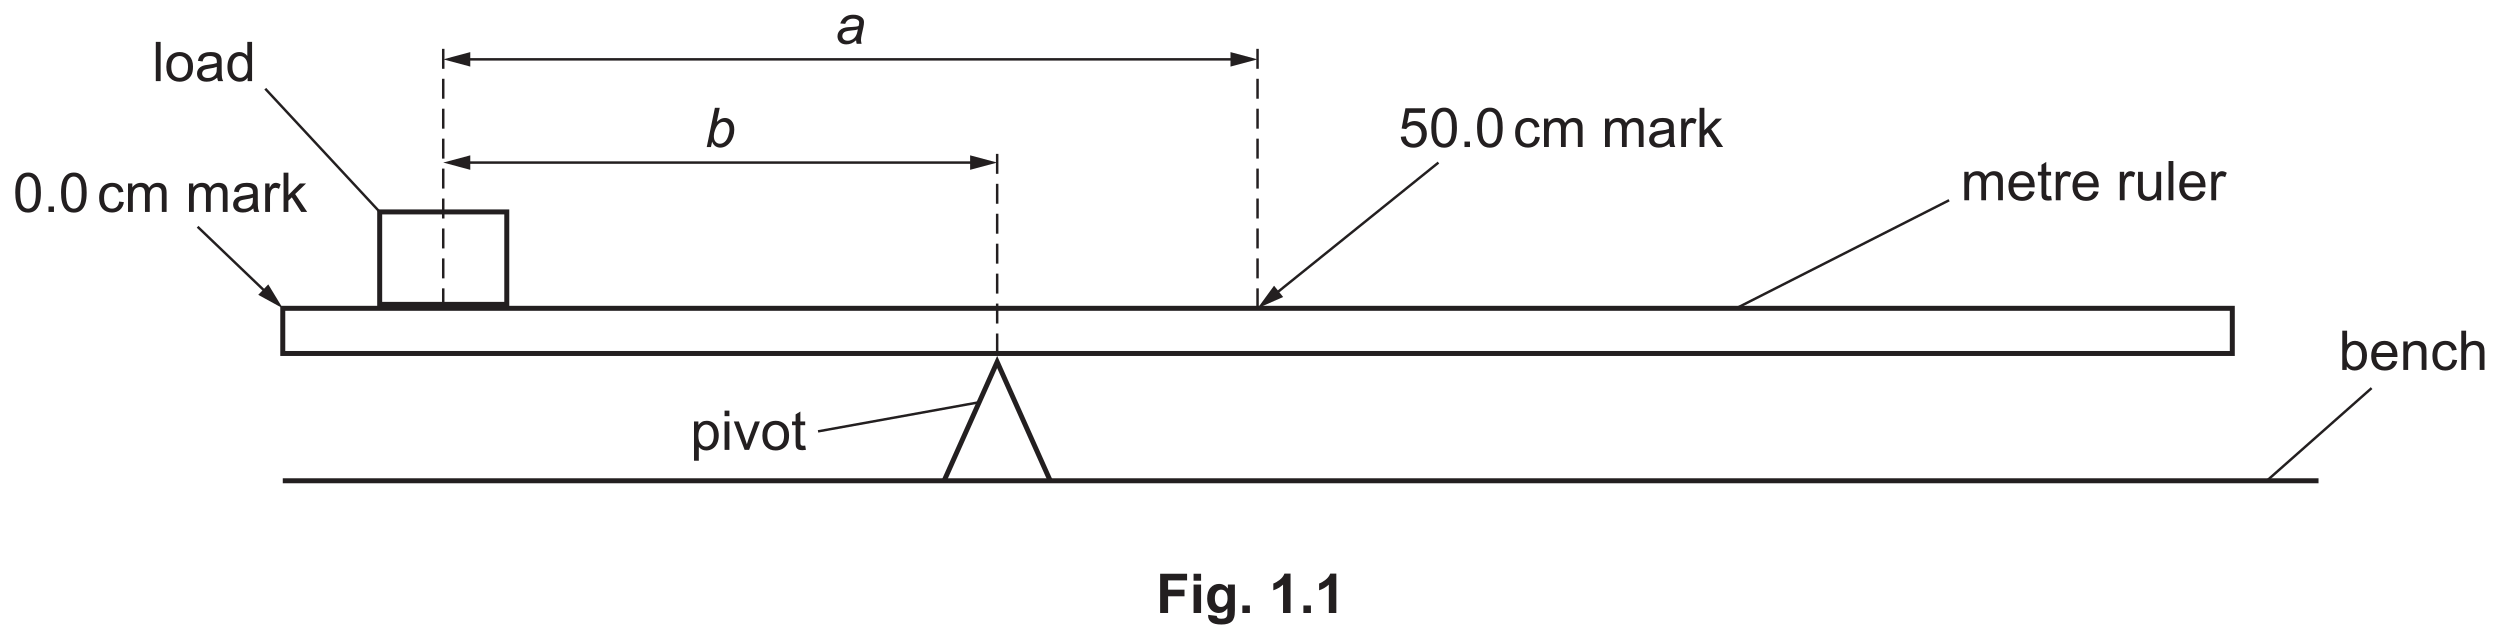
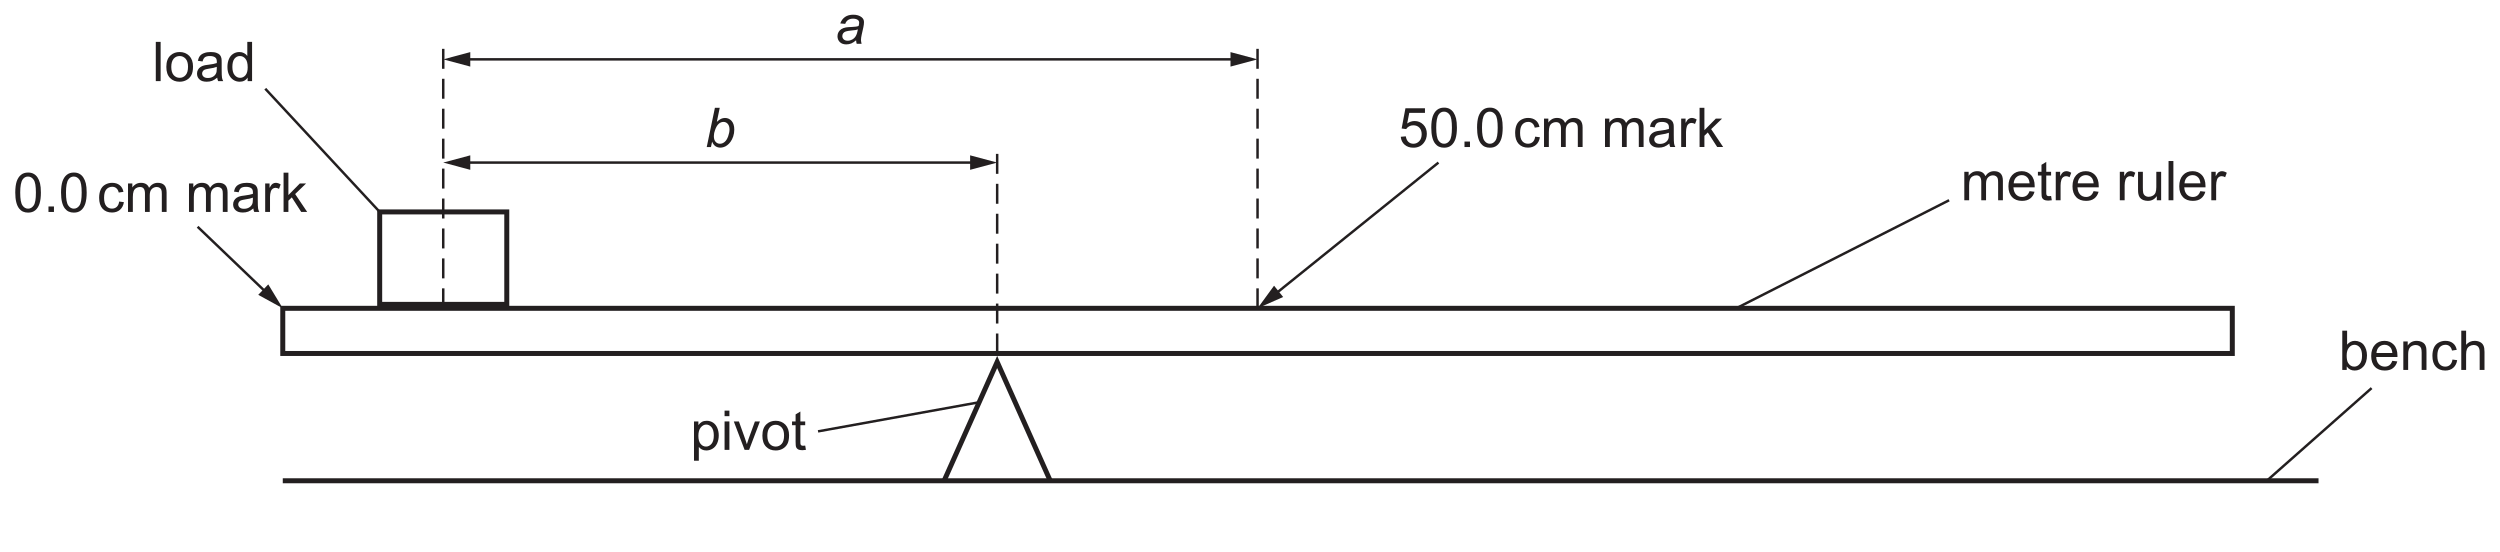
- <svg xmlns="http://www.w3.org/2000/svg" xmlns:xlink="http://www.w3.org/1999/xlink" data-id="0625_2024FM_62_q01_fig1-1" data-width-mm="176.74" data-height-mm="45.33" data-measure="false" data-source="0625/62 FM 2024 p2" version="1.1" width="501" height="128.5" viewBox="0 0 501 128.5">
+ <svg xmlns="http://www.w3.org/2000/svg" xmlns:xlink="http://www.w3.org/1999/xlink" data-id="0625_2024FM_62_q01_fig1-1" data-width-mm="176.74" data-height-mm="38.96" data-measure="false" data-source="0625/62 FM 2024 p2" version="1.1" width="501" height="110.427" viewBox="0 0 501 110.427">
  <defs>
    <clipPath id="clip_1">
-       <path transform="matrix(1,0,0,-1,-47,727.39)" d="M47 598.89H548V727.39H47Z" />
+       <path transform="matrix(1,0,0,-1,-47,727.39)" d="M47 616.963H548V727.39H47Z" />
    </clipPath>
    <clipPath id="clip_2">
      <path transform="matrix(1,0,0,-1,-47,727.39)" d="M0 0H595.276V841.89H0Z" />
    </clipPath>
    <clipPath id="clip_3">
      <path transform="matrix(1,0,0,-1,-47,727.39)" d="M0 0H595.276V841.89H0Z" />
    </clipPath>
    <clipPath id="clip_4">
      <path transform="matrix(1,0,0,-1,-47,727.39)" d="M49.619 630.547H545.657V728.051H49.619Z" />
    </clipPath>
    <clipPath id="clip_5">
      <path transform="matrix(1,0,0,-1,-47,727.39)" d="M49.619 630.547H545.657V728.051H49.619Z" />
    </clipPath>
    <clipPath id="clip_6">
      <path transform="matrix(1,0,0,-1,-46.999,727.39)" d="M49.619 630.547H545.657V728.051H49.619Z" />
    </clipPath>
    <path id="font_7_68" d="M.382 .064C.352 .038 .322 .018 .294 .006 .266-.005 .235-.011 .203-.011 .155-.011 .117 .002 .087 .030 .058 .058 .043 .094 .043 .138 .043 .167 .050 .193 .063 .215 .076 .237 .094 .255 .116 .269 .138 .282 .164 .292 .196 .298 .216 .302 .253 .305 .309 .307 .364 .309 .404 .315 .428 .325 .435 .349 .438 .369 .438 .385 .438 .405 .431 .421 .416 .433 .395 .449 .366 .458 .326 .458 .289 .458 .259 .449 .235 .433 .211 .416 .194 .393 .184 .363L.094 .371C.112 .422 .141 .461 .181 .489 .220 .516 .270 .530 .331 .530 .395 .530 .445 .514 .483 .484 .512 .461 .526 .431 .526 .395 .526 .367 .522 .335 .514 .299L.485 .170C.476 .129 .471 .096 .471 .070 .471 .054 .475 .030 .482 0H.393C.388 .016 .384 .038 .382 .064M.415 .262C.403 .257 .389 .254 .375 .251 .361 .248 .337 .246 .304 .243 .253 .238 .216 .232 .195 .225 .174 .218 .158 .207 .147 .192 .137 .177 .131 .160 .131 .141 .131 .116 .140 .096 .157 .080 .174 .064 .198 .056 .230 .056 .259 .056 .287 .064 .314 .079 .341 .095 .363 .116 .378 .144 .394 .172 .406 .211 .415 .262Z" />
    <path id="font_7_69" d="M.033 0 .182 .715H.270L.217 .459C.245 .485 .271 .503 .293 .514 .316 .524 .340 .530 .365 .530 .413 .530 .454 .512 .486 .476 .518 .439 .535 .387 .535 .318 .535 .272 .528 .230 .515 .192 .502 .154 .486 .122 .467 .096 .448 .070 .428 .049 .407 .034 .387 .018 .366 .007 .344-.000 .323-.007 .302-.011 .282-.011 .248-.011 .218-.002 .192 .015 .166 .033 .145 .061 .131 .098L.110 0H.033M.164 .212 .163 .196C.163 .152 .174 .118 .195 .095 .216 .072 .242 .060 .274 .060 .305 .060 .333 .071 .359 .093 .385 .114 .406 .148 .423 .194 .439 .240 .448 .282 .448 .321 .448 .364 .437 .398 .416 .422 .395 .446 .369 .458 .338 .458 .306 .458 .277 .446 .250 .422 .224 .397 .201 .359 .184 .308 .170 .270 .164 .238 .164 .212Z" />
    <path id="font_8_79" d="M.063 0V.715H.151V0H.063Z" />
    <path id="font_8_82" d="M.033 .259C.033 .355 .059 .426 .113 .472 .157 .511 .212 .530 .276 .530 .347 .530 .405 .506 .451 .460 .496 .413 .519 .348 .519 .266 .519 .199 .509 .147 .489 .109 .468 .070 .439 .041 .401 .020 .363-.001 .321-.011 .276-.011 .203-.011 .145 .011 .100 .058 .055 .104 .033 .171 .033 .259M.123 .259C.123 .192 .138 .143 .166 .110 .195 .077 .232 .060 .276 .060 .319 .060 .356 .077 .385 .110 .414 .143 .428 .194 .428 .262 .428 .326 .414 .374 .385 .407 .355 .440 .319 .457 .276 .457 .232 .457 .195 .441 .166 .408 .138 .375 .123 .325 .123 .259Z" />
    <path id="font_8_68" d="M.404 .063C.371 .036 .340 .016 .310 .005 .280-.006 .247-.011 .213-.011 .156-.011 .112 .002 .082 .030 .051 .057 .036 .093 .036 .136 .036 .162 .041 .185 .053 .206 .065 .227 .080 .244 .098 .256 .117 .269 .138 .279 .162 .285 .179 .290 .205 .294 .240 .298 .311 .307 .363 .317 .396 .329 .397 .341 .397 .348 .397 .352 .397 .387 .389 .413 .372 .427 .350 .447 .316 .457 .272 .457 .231 .457 .200 .450 .180 .435 .161 .421 .146 .395 .137 .358L.051 .370C.059 .407 .071 .437 .089 .459 .107 .482 .133 .499 .167 .511 .201 .524 .240 .530 .285 .530 .329 .530 .365 .525 .393 .514 .420 .504 .441 .491 .454 .475 .467 .459 .476 .439 .481 .415 .484 .400 .485 .373 .485 .334V.217C.485 .135 .487 .083 .491 .062 .495 .040 .502 .019 .513 0H.421C.412 .018 .406 .039 .404 .063M.396 .260C.365 .247 .317 .236 .253 .227 .217 .221 .191 .215 .176 .209 .161 .202 .150 .193 .142 .180 .133 .168 .129 .154 .129 .139 .129 .115 .138 .096 .156 .080 .174 .064 .200 .057 .234 .057 .268 .057 .298 .064 .324 .079 .351 .094 .370 .114 .382 .140 .392 .159 .396 .189 .396 .228V.260Z" />
    <path id="font_8_71" d="M.402 0V.065C.369 .013 .321-.011 .257-.011 .215-.011 .177-.000 .143 .022 .108 .045 .081 .077 .062 .117 .043 .158 .034 .205 .034 .258 .034 .310 .042 .357 .060 .399 .077 .441 .103 .474 .137 .496 .172 .519 .210 .530 .253 .530 .284 .530 .312 .523 .336 .510 .361 .497 .381 .480 .396 .458V.715H.483V0H.402M.124 .258C.124 .192 .138 .142 .166 .109 .194 .076 .227 .060 .265 .060 .304 .060 .336 .076 .363 .107 .390 .139 .403 .187 .403 .251 .403 .322 .390 .374 .362 .407 .335 .440 .301 .457 .261 .457 .222 .457 .190 .441 .163 .409 .137 .377 .124 .327 .124 .258Z" />
    <path id="font_8_83" d="M.065-.198V.518H.145V.451C.164 .477 .186 .497 .209 .510 .233 .523 .262 .530 .296 .530 .340 .530 .379 .518 .413 .496 .447 .473 .472 .441 .490 .399 .507 .358 .516 .312 .516 .263 .516 .210 .506 .162 .487 .119 .468 .077 .440 .044 .404 .022 .368-.000 .330-.011 .290-.011 .260-.011 .234-.005 .211 .006 .187 .019 .168 .034 .153 .053V-.198H.065M.145 .256C.145 .189 .159 .140 .186 .108 .213 .076 .245 .060 .284 .060 .323 .060 .356 .077 .384 .110 .412 .143 .426 .194 .426 .263 .426 .329 .412 .379 .385 .412 .358 .444 .325 .461 .288 .461 .250 .461 .217 .443 .188 .408 .159 .373 .145 .323 .145 .256Z" />
    <path id="font_8_76" d="M.066 .614V.715H.154V.614H.066M.066 0V.518H.154V0H.066Z" />
    <path id="font_8_89" d="M.209 0 .012 .518H.105L.216 .208C.228 .174 .239 .139 .25 .103 .257 .130 .268 .163 .282 .202L.397 .518H.488L.291 0H.209Z" />
    <path id="font_8_87" d="M.257 .078 .270 .000C.245-.004 .223-.006 .204-.006 .172-.006 .147-.001 .129 .008 .112 .018 .099 .031 .092 .048 .085 .064 .082 .099 .082 .151V.450H.017V.518H.082V.646L.169 .699V.518H.257V.450H.169V.146C.169 .121 .170 .105 .174 .098 .177 .091 .182 .085 .189 .081 .196 .077 .206 .075 .219 .075 .229 .075 .241 .076 .257 .078Z" />
    <path id="font_8_24" d="M.041 .187 .133 .195C.140 .150 .156 .116 .181 .093 .206 .071 .236 .060 .271 .060 .313 .060 .349 .076 .378 .107 .408 .139 .422 .182 .422 .234 .422 .284 .408 .324 .380 .353 .352 .382 .315 .396 .270 .396 .241 .396 .216 .390 .193 .377 .170 .364 .152 .348 .139 .327L.057 .338 .126 .706H.482V.622H.196L.158 .429C.201 .459 .246 .474 .293 .474 .355 .474 .408 .452 .451 .409 .494 .366 .516 .310 .516 .242 .516 .177 .497 .121 .459 .074 .413 .016 .350-.012 .271-.012 .206-.012 .153 .006 .112 .042 .070 .078 .047 .127 .041 .187Z" />
    <path id="font_8_19" d="M.041 .353C.041 .437 .050 .505 .067 .557 .085 .608 .110 .648 .145 .676 .179 .704 .222 .718 .274 .718 .313 .718 .347 .711 .375 .695 .404 .680 .428 .657 .447 .628 .466 .599 .481 .564 .492 .522 .502 .480 .508 .423 .508 .353 .508 .269 .499 .201 .482 .149 .465 .098 .439 .058 .405 .030 .370 .001 .327-.012 .274-.012 .205-.012 .151 .012 .112 .062 .065 .121 .041 .218 .041 .353M.131 .353C.131 .235 .145 .157 .173 .118 .200 .079 .234 .060 .274 .060 .315 .060 .349 .079 .376 .118 .404 .157 .417 .235 .417 .353 .417 .470 .404 .549 .376 .587 .349 .626 .314 .645 .273 .645 .233 .645 .201 .628 .177 .594 .146 .551 .131 .470 .131 .353Z" />
    <path id="font_8_17" d="M.090 0V.100H.190V0H.090Z" />
    <path id="font_8_3" d="" />
    <path id="font_8_70" d="M.404 .189 .490 .178C.481 .119 .457 .072 .418 .038 .379 .005 .331-.011 .274-.011 .203-.011 .146 .011 .103 .057 .060 .104 .039 .170 .039 .257 .039 .313 .048 .362 .066 .404 .085 .446 .113 .477 .151 .498 .189 .519 .230 .530 .275 .530 .331 .530 .377 .516 .413 .487 .449 .459 .472 .418 .482 .366L.396 .353C.388 .387 .374 .414 .353 .431 .333 .449 .308 .458 .278 .458 .234 .458 .198 .442 .170 .410 .143 .378 .129 .328 .129 .259 .129 .190 .142 .139 .169 .107 .196 .076 .230 .060 .273 .060 .308 .060 .337 .071 .360 .092 .383 .113 .398 .145 .404 .189Z" />
    <path id="font_8_80" d="M.065 0V.518H.144V.445C.160 .471 .182 .491 .209 .507 .236 .522 .267 .530 .301 .530 .340 .530 .371 .522 .396 .506 .420 .490 .438 .468 .448 .439 .489 .5 .542 .530 .608 .530 .659 .530 .699 .516 .727 .487 .754 .459 .768 .415 .768 .355V0H.681V.326C.681 .361 .678 .387 .672 .402 .666 .418 .656 .430 .641 .439 .626 .449 .609 .454 .588 .454 .552 .454 .522 .441 .498 .417 .473 .393 .461 .354 .461 .301V0H.374V.336C.374 .375 .366 .405 .352 .424 .338 .444 .314 .454 .282 .454 .257 .454 .234 .447 .213 .434 .192 .421 .177 .402 .167 .377 .158 .352 .153 .316 .153 .269V0H.065Z" />
    <path id="font_8_85" d="M.064 0V.518H.144V.439C.164 .476 .182 .500 .199 .512 .217 .524 .235 .530 .256 .530 .285 .530 .316 .520 .346 .501L.316 .420C.294 .433 .273 .439 .251 .439 .232 .439 .215 .433 .200 .422 .184 .410 .173 .394 .167 .374 .157 .342 .152 .308 .152 .271V0H.064Z" />
    <path id="font_8_78" d="M.066 0V.715H.154V.307L.362 .518H.476L.277 .326 .496 0H.387L.216 .265 .154 .205V0H.066Z" />
    <path id="font_8_72" d="M.420 .166 .511 .155C.497 .102 .470 .061 .432 .032 .393 .002 .343-.011 .283-.011 .207-.011 .147 .011 .103 .058 .058 .105 .036 .170 .036 .254 .036 .342 .059 .409 .104 .458 .148 .506 .207 .530 .278 .530 .348 .530 .404 .506 .448 .459 .492 .412 .514 .345 .514 .260 .514 .255 .514 .247 .514 .236H.127C.130 .179 .146 .136 .175 .105 .204 .075 .240 .060 .284 .060 .316 .060 .343 .069 .366 .085 .389 .102 .407 .129 .420 .166M.132 .309H.421C.417 .352 .406 .385 .388 .407 .360 .441 .324 .458 .279 .458 .239 .458 .205 .444 .177 .417 .150 .390 .135 .354 .132 .309Z" />
    <path id="font_8_88" d="M.405 0V.076C.365 .017 .310-.011 .241-.011 .210-.011 .182-.005 .155 .005 .128 .017 .109 .032 .096 .050 .083 .067 .074 .089 .069 .115 .065 .132 .063 .159 .063 .197V.518H.151V.230C.151 .185 .153 .154 .157 .138 .162 .115 .174 .096 .192 .083 .210 .070 .232 .063 .258 .063 .285 .063 .309 .070 .333 .084 .356 .097 .372 .116 .382 .139 .391 .162 .396 .196 .396 .240V.518H.484V0H.405Z" />
    <clipPath id="clip_9">
      <path transform="matrix(1,0,0,-1,-46.999,727.39)" d="M49.619 630.547H545.657V728.051H49.619Z" />
    </clipPath>
    <path id="font_8_69" d="M.146 0H.065V.715H.153V.460C.190 .506 .237 .530 .295 .530 .327 .530 .357 .523 .385 .510 .414 .498 .437 .480 .456 .456 .474 .433 .489 .405 .499 .372 .509 .339 .515 .304 .515 .267 .515 .178 .493 .109 .449 .061 .405 .012 .352-.011 .291-.011 .229-.011 .181 .013 .146 .064V0M.145 .263C.145 .201 .154 .156 .171 .128 .199 .083 .236 .060 .283 .060 .322 .060 .355 .077 .383 .110 .411 .143 .425 .193 .425 .259 .425 .327 .411 .377 .385 .409 .358 .441 .325 .458 .287 .458 .249 .458 .215 .441 .187 .407 .159 .374 .145 .326 .145 .263Z" />
    <path id="font_8_81" d="M.065 0V.518H.145V.444C.183 .501 .238 .530 .310 .530 .341 .530 .370 .524 .396 .513 .422 .502 .442 .487 .455 .469 .468 .451 .477 .429 .482 .404 .485 .388 .487 .359 .487 .318V0H.399V.315C.399 .351 .395 .378 .389 .395 .382 .413 .370 .427 .352 .438 .335 .448 .314 .454 .291 .454 .254 .454 .221 .442 .194 .418 .167 .394 .153 .349 .153 .283V0H.065Z" />
    <path id="font_8_75" d="M.065 0V.715H.153V.458C.194 .506 .246 .530 .309 .530 .347 .530 .380 .522 .409 .507 .437 .492 .457 .471 .469 .444 .482 .418 .488 .379 .488 .328V0H.400V.328C.400 .372 .390 .404 .371 .424 .352 .444 .325 .454 .291 .454 .264 .454 .240 .447 .217 .434 .194 .420 .178 .402 .168 .379 .158 .356 .153 .324 .153 .283V0H.065Z" />
-     <path id="font_10_41" d="M.073 0V.715H.564V.594H.218V.425H.517V.304H.218V0H.073Z" />
-     <path id="font_10_76" d="M.071 .588V.715H.208V.588H.071M.071 0V.518H.208V0H.071Z" />
-     <path id="font_10_74" d="M.059-.034 .215-.053C.218-.071 .224-.083 .233-.090 .246-.100 .267-.105 .295-.105 .331-.105 .358-.100 .375-.089 .388-.082 .397-.070 .403-.054 .407-.043 .409-.022 .409 .008V.083C.368 .027 .316 0 .254 0 .184 0 .129 .029 .088 .088 .056 .134 .041 .192 .041 .262 .041 .349 .061 .415 .103 .461 .145 .507 .197 .530 .259 .530 .323 .530 .376 .502 .418 .445V.518H.546V.053C.546-.007 .541-.053 .531-.083 .521-.114 .507-.138 .489-.155 .471-.172 .446-.186 .416-.195 .385-.205 .347-.210 .300-.210 .212-.210 .150-.195 .113-.165 .076-.135 .058-.097 .058-.050 .058-.046 .058-.040 .059-.034M.181 .270C.181 .215 .192 .174 .213 .149 .234 .123 .261 .110 .292 .110 .326 .110 .354 .123 .377 .150 .400 .176 .412 .215 .412 .266 .412 .320 .401 .360 .378 .386 .356 .412 .328 .425 .294 .425 .262 .425 .234 .412 .213 .386 .192 .361 .181 .322 .181 .270Z" />
-     <path id="font_10_17" d="M.071 0V.137H.208V0H.071Z" />
-     <path id="font_10_3" d="" />
-     <path id="font_10_20" d="M.393 0H.256V.517C.206 .470 .147 .435 .079 .413V.537C.114 .549 .153 .571 .195 .604 .237 .636 .266 .675 .282 .718H.393V0Z" />
-     <clipPath id="clip_11">
+     <clipPath id="clip_10">
      <path transform="matrix(1,0,0,-1,-47,727.39)" d="M134.926 431.694H460.35V563.347H134.926Z" />
    </clipPath>
-     <clipPath id="clip_12">
+     <clipPath id="clip_11">
      <path transform="matrix(1,0,0,-1,-46.999,727.39)" d="M134.926 431.694H460.35V563.347H134.926Z" />
    </clipPath>
-     <clipPath id="clip_13">
+     <clipPath id="clip_12">
      <path transform="matrix(1,0,0,-1,-46.999,727.39)" d="M134.926 431.694H460.35V563.347H134.926Z" />
    </clipPath>
  </defs>
  <g clip-path="url(#clip_1)">
    <g clip-path="url(#clip_2)">
      <g clip-path="url(#clip_3)" />
      <g clip-path="url(#clip_4)">
        <path transform="matrix(1,0,0,-1,56.668,96.343)" stroke-width="1" stroke-linecap="butt" stroke-miterlimit="4" stroke-linejoin="miter" fill="none" stroke="#231f20" d="M0 0H407.964" />
      </g>
      <path transform="matrix(1,0,0,-1,447.353,70.836)" stroke-width="1" stroke-linecap="butt" stroke-miterlimit="4" stroke-linejoin="miter" fill="none" stroke="#231f20" d="M0 0H-390.685V9.05H0Z" />
      <path transform="matrix(1,0,0,-1,199.832,70.836)" stroke-width=".5" stroke-linecap="butt" stroke-dasharray="4,2" stroke-miterlimit="4" stroke-linejoin="miter" fill="none" stroke="#231f20" d="M0 0V40.687" />
      <g clip-path="url(#clip_5)">
        <path transform="matrix(1,0,0,-1,189.198,96.343)" stroke-width="1" stroke-linecap="butt" stroke-miterlimit="4" stroke-linejoin="miter" fill="none" stroke="#231f20" d="M0 0 10.634 23.806 21.268 0" />
      </g>
      <path transform="matrix(1,0,0,-1,101.558,60.995)" stroke-width="1" stroke-linecap="butt" stroke-miterlimit="4" stroke-linejoin="miter" fill="none" stroke="#231f20" d="M0 0H-25.469V18.527H0Z" />
      <path transform="matrix(1,0,0,-1,88.824,61.786)" stroke-width=".5" stroke-linecap="butt" stroke-dasharray="4,2" stroke-miterlimit="4" stroke-linejoin="miter" fill="none" stroke="#231f20" d="M0 0V52.457" />
      <path transform="matrix(1,0,0,-1,252.011,61.786)" stroke-width=".5" stroke-linecap="butt" stroke-dasharray="4,2" stroke-miterlimit="4" stroke-linejoin="miter" fill="none" stroke="#231f20" d="M0 0V52.457" />
      <path transform="matrix(1,0,0,-1,93.253,11.893)" stroke-width=".5" stroke-linecap="butt" stroke-miterlimit="4" stroke-linejoin="miter" fill="none" stroke="#231f20" d="M0 0H154.328" />
      <path transform="matrix(1,0,0,-1,94.244,13.346)" d="M0 0-5.42 1.453 0 2.905Z" fill="#231f20" />
      <path transform="matrix(1,0,0,-1,246.590,13.346)" d="M0 0 5.42 1.453 0 2.905Z" fill="#231f20" />
      <path transform="matrix(1,0,0,-1,195.402,32.581)" stroke-width=".5" stroke-linecap="butt" stroke-miterlimit="4" stroke-linejoin="miter" fill="none" stroke="#231f20" d="M0 0H-102.149" />
      <path transform="matrix(1,0,0,-1,194.411,31.128)" d="M0 0 5.42-1.453 0-2.905Z" fill="#231f20" />
      <path transform="matrix(1,0,0,-1,94.244,31.128)" d="M0 0-5.42-1.453 0-2.905Z" fill="#231f20" />
      <g clip-path="url(#clip_6)">
        <use data-text="a" xlink:href="#font_7_68" transform="matrix(11,0,0,-11,167.358,8.776)" fill="#231f20" />
      </g>
      <use data-text="b" xlink:href="#font_7_69" transform="matrix(11,0,0,-11,141.266,29.467)" fill="#231f20" />
      <use data-text="l" xlink:href="#font_8_79" transform="matrix(11,0,0,-11,30.529,16.256)" fill="#231f20" />
      <use data-text="o" xlink:href="#font_8_82" transform="matrix(11,0,0,-11,32.971,16.256)" fill="#231f20" />
      <use data-text="a" xlink:href="#font_8_68" transform="matrix(11,0,0,-11,39.087,16.256)" fill="#231f20" />
      <use data-text="d" xlink:href="#font_8_71" transform="matrix(11,0,0,-11,45.203,16.256)" fill="#231f20" />
      <use data-text="p" xlink:href="#font_8_83" transform="matrix(11,0,0,-11,138.362,90.154)" fill="#231f20" />
      <use data-text="i" xlink:href="#font_8_76" transform="matrix(11,0,0,-11,144.478,90.154)" fill="#231f20" />
      <use data-text="v" xlink:href="#font_8_89" transform="matrix(11,0,0,-11,146.920,90.154)" fill="#231f20" />
      <use data-text="o" xlink:href="#font_8_82" transform="matrix(11,0,0,-11,152.420,90.154)" fill="#231f20" />
      <use data-text="t" xlink:href="#font_8_87" transform="matrix(11,0,0,-11,158.536,90.154)" fill="#231f20" />
      <use data-text="5" xlink:href="#font_8_24" transform="matrix(11,0,0,-11,280.262,29.467)" fill="#231f20" />
      <use data-text="0" xlink:href="#font_8_19" transform="matrix(11,0,0,-11,286.378,29.467)" fill="#231f20" />
      <use data-text="." xlink:href="#font_8_17" transform="matrix(11,0,0,-11,292.494,29.467)" fill="#231f20" />
      <use data-text="0" xlink:href="#font_8_19" transform="matrix(11,0,0,-11,295.552,29.467)" fill="#231f20" />
      <use data-text="c" xlink:href="#font_8_70" transform="matrix(11,0,0,-11,303.205,29.463)" fill="#231f20" />
      <use data-text="m" xlink:href="#font_8_80" transform="matrix(11,0,0,-11,308.705,29.463)" fill="#231f20" />
      <use data-text="m" xlink:href="#font_8_80" transform="matrix(11,0,0,-11,320.926,29.463)" fill="#231f20" />
      <use data-text="a" xlink:href="#font_8_68" transform="matrix(11,0,0,-11,330.089,29.463)" fill="#231f20" />
      <use data-text="r" xlink:href="#font_8_85" transform="matrix(11,0,0,-11,336.205,29.463)" fill="#231f20" />
      <use data-text="k" xlink:href="#font_8_78" transform="matrix(11,0,0,-11,339.868,29.463)" fill="#231f20" />
      <use data-text="m" xlink:href="#font_8_80" transform="matrix(11,0,0,-11,392.932,40.133)" fill="#231f20" />
      <use data-text="e" xlink:href="#font_8_72" transform="matrix(11,0,0,-11,402.095,40.133)" fill="#231f20" />
      <use data-text="t" xlink:href="#font_8_87" transform="matrix(11,0,0,-11,408.211,40.133)" fill="#231f20" />
      <use data-text="r" xlink:href="#font_8_85" transform="matrix(11,0,0,-11,411.269,40.133)" fill="#231f20" />
      <use data-text="e" xlink:href="#font_8_72" transform="matrix(11,0,0,-11,414.932,40.133)" fill="#231f20" />
      <use data-text="r" xlink:href="#font_8_85" transform="matrix(11,0,0,-11,424.106,40.133)" fill="#231f20" />
      <use data-text="u" xlink:href="#font_8_88" transform="matrix(11,0,0,-11,427.769,40.133)" fill="#231f20" />
      <use data-text="l" xlink:href="#font_8_79" transform="matrix(11,0,0,-11,433.885,40.133)" fill="#231f20" />
      <use data-text="e" xlink:href="#font_8_72" transform="matrix(11,0,0,-11,436.327,40.133)" fill="#231f20" />
      <use data-text="r" xlink:href="#font_8_85" transform="matrix(11,0,0,-11,442.443,40.133)" fill="#231f20" />
      <g clip-path="url(#clip_9)">
        <use data-text="b" xlink:href="#font_8_69" transform="matrix(11,0,0,-11,468.678,74.134)" fill="#231f20" />
        <use data-text="e" xlink:href="#font_8_72" transform="matrix(11,0,0,-11,474.794,74.134)" fill="#231f20" />
        <use data-text="n" xlink:href="#font_8_81" transform="matrix(11,0,0,-11,480.910,74.134)" fill="#231f20" />
        <use data-text="c" xlink:href="#font_8_70" transform="matrix(11,0,0,-11,487.026,74.134)" fill="#231f20" />
        <use data-text="h" xlink:href="#font_8_75" transform="matrix(11,0,0,-11,492.526,74.134)" fill="#231f20" />
        <use data-text="0" xlink:href="#font_8_19" transform="matrix(11,0,0,-11,2.608,42.476)" fill="#231f20" />
        <use data-text="." xlink:href="#font_8_17" transform="matrix(11,0,0,-11,8.724,42.476)" fill="#231f20" />
        <use data-text="0" xlink:href="#font_8_19" transform="matrix(11,0,0,-11,11.782,42.476)" fill="#231f20" />
      </g>
      <use data-text="c" xlink:href="#font_8_70" transform="matrix(11,0,0,-11,19.438,42.468)" fill="#231f20" />
      <use data-text="m" xlink:href="#font_8_80" transform="matrix(11,0,0,-11,24.938,42.468)" fill="#231f20" />
      <use data-text="m" xlink:href="#font_8_80" transform="matrix(11,0,0,-11,37.159,42.468)" fill="#231f20" />
      <use data-text="a" xlink:href="#font_8_68" transform="matrix(11,0,0,-11,46.322,42.468)" fill="#231f20" />
      <use data-text="r" xlink:href="#font_8_85" transform="matrix(11,0,0,-11,52.438,42.468)" fill="#231f20" />
      <use data-text="k" xlink:href="#font_8_78" transform="matrix(11,0,0,-11,56.101,42.468)" fill="#231f20" />
      <path transform="matrix(1,0,0,-1,39.601,45.445)" stroke-width=".5" stroke-linecap="butt" stroke-miterlimit="4" stroke-linejoin="miter" fill="none" stroke="#231f20" d="M0 0 13.868-13.277" />
      <path transform="matrix(1,0,0,-1,51.749,59.086)" d="M0 0 4.92-2.699 2.009 2.099Z" fill="#231f20" />
      <path transform="matrix(1,0,0,-1,53.156,17.778)" stroke-width=".5" stroke-linecap="butt" stroke-miterlimit="4" stroke-linejoin="miter" fill="none" stroke="#231f20" d="M0 0 22.933-24.69" />
      <path transform="matrix(1,0,0,-1,163.935,86.445)" stroke-width=".5" stroke-linecap="butt" stroke-miterlimit="4" stroke-linejoin="miter" fill="none" stroke="#231f20" d="M0 0 32.291 5.835" />
      <path transform="matrix(1,0,0,-1,288.268,32.581)" stroke-width=".5" stroke-linecap="butt" stroke-miterlimit="4" stroke-linejoin="miter" fill="none" stroke="#231f20" d="M0 0-32.807-26.426" />
      <path transform="matrix(1,0,0,-1,255.321,57.254)" d="M0 0-3.31-4.532 1.822-2.263Z" fill="#231f20" />
      <path transform="matrix(1,0,0,-1,390.601,40.129)" stroke-width=".5" stroke-linecap="butt" stroke-miterlimit="4" stroke-linejoin="miter" fill="none" stroke="#231f20" d="M0 0-42.667-21.656" />
      <path transform="matrix(1,0,0,-1,475.268,77.778)" stroke-width=".5" stroke-linecap="butt" stroke-miterlimit="4" stroke-linejoin="miter" fill="none" stroke="#231f20" d="M0 0-21-18.564" />
-       <use data-text="F" xlink:href="#font_10_41" transform="matrix(11,0,0,-11,231.688,122.843)" fill="#231f20" />
-       <use data-text="i" xlink:href="#font_10_76" transform="matrix(11,0,0,-11,238.409,122.843)" fill="#231f20" />
-       <use data-text="g" xlink:href="#font_10_74" transform="matrix(11,0,0,-11,241.467,122.843)" fill="#231f20" />
-       <use data-text="." xlink:href="#font_10_17" transform="matrix(11,0,0,-11,248.188,122.843)" fill="#231f20" />
-       <use data-text="1" xlink:href="#font_10_20" transform="matrix(11,0,0,-11,254.304,122.843)" fill="#231f20" />
-       <use data-text="." xlink:href="#font_10_17" transform="matrix(11,0,0,-11,260.420,122.843)" fill="#231f20" />
-       <use data-text="1" xlink:href="#font_10_20" transform="matrix(11,0,0,-11,263.478,122.843)" fill="#231f20" />
+       <g clip-path="url(#clip_10)" />
      <g clip-path="url(#clip_11)" />
      <g clip-path="url(#clip_12)" />
-       <g clip-path="url(#clip_13)" />
    </g>
  </g>
</svg>
